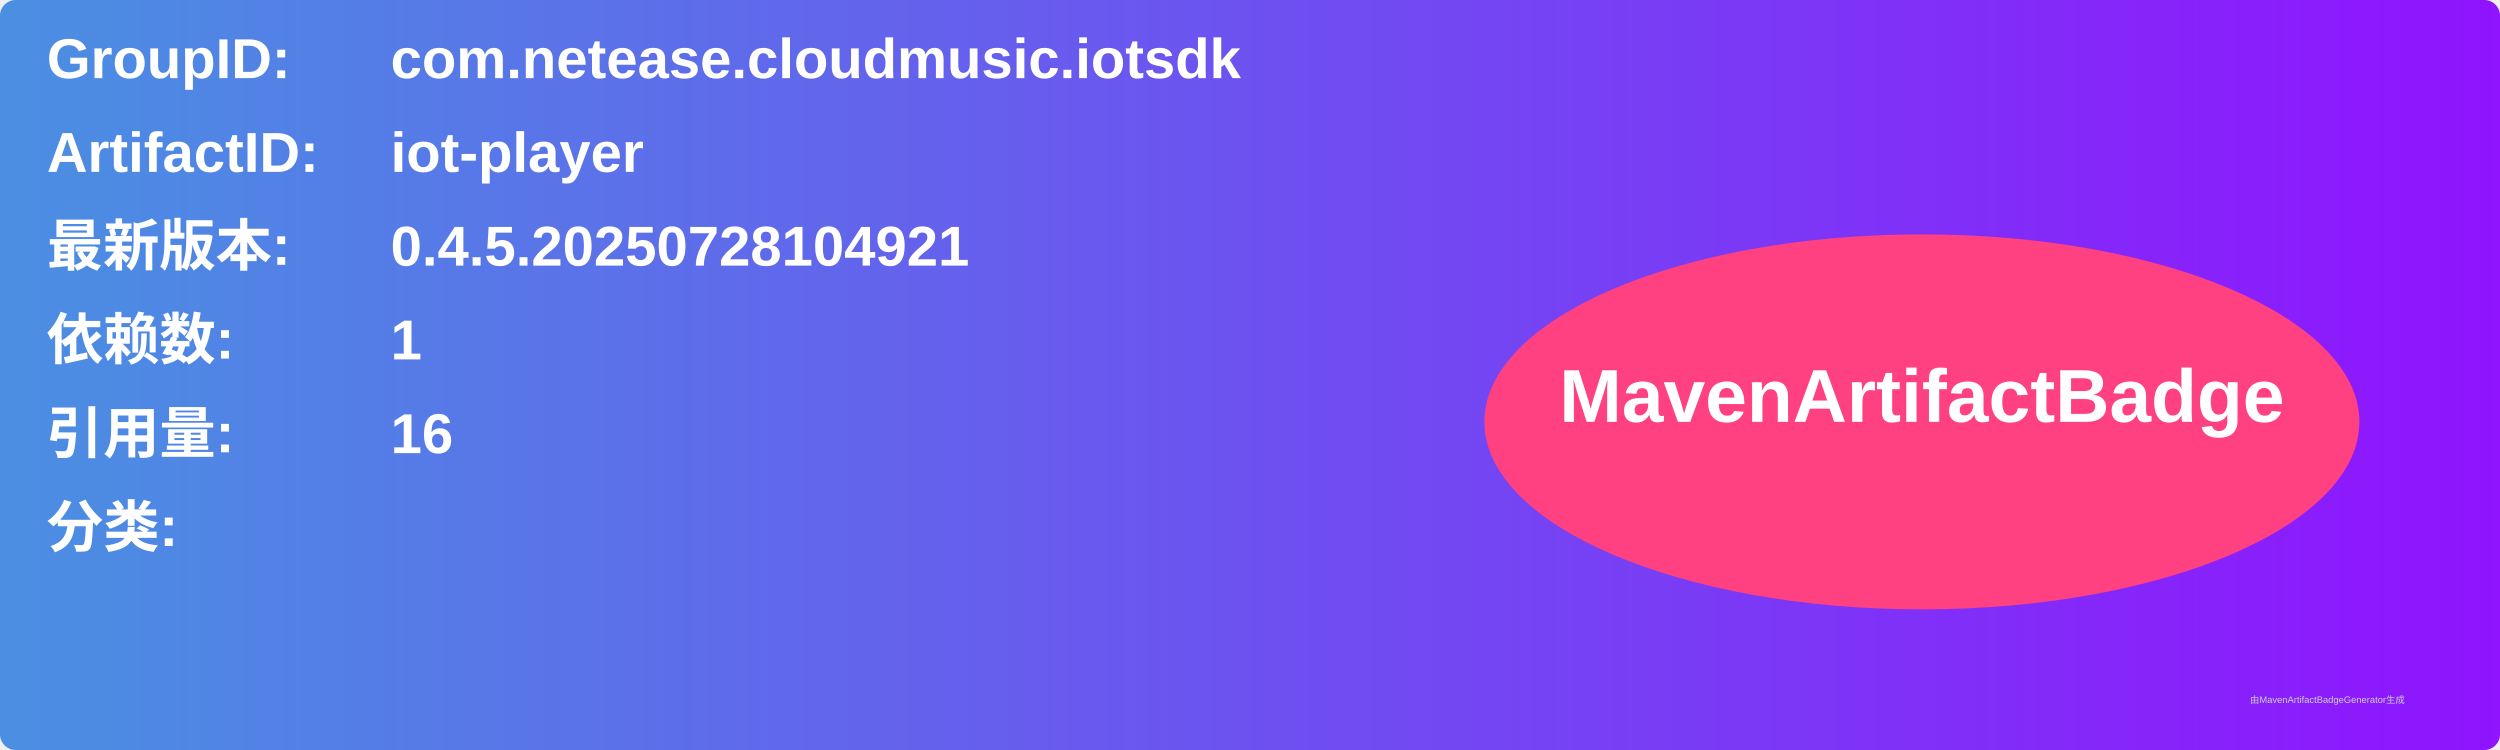
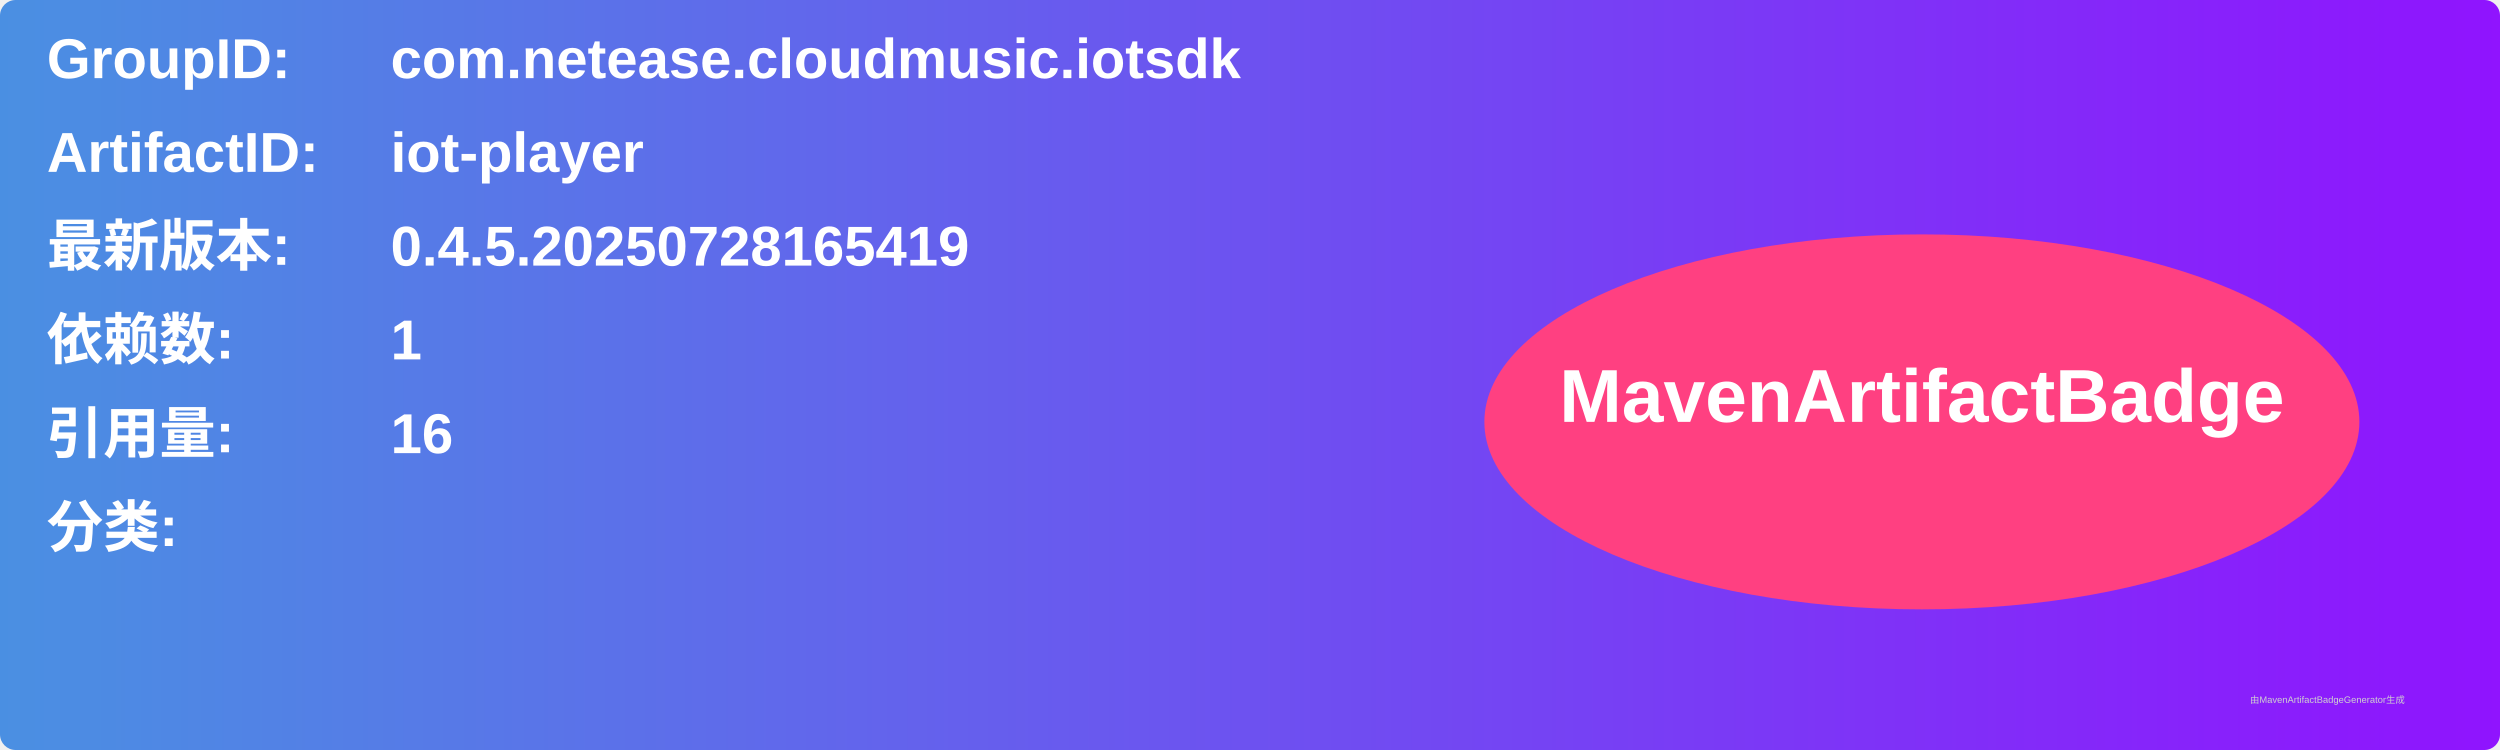
<svg xmlns="http://www.w3.org/2000/svg" width="800" height="240" viewBox="0 0 800 240">
  <linearGradient id="grad" x1="0%" y1="0%" x2="100%" y2="0%">
    <stop offset="0%" stop-color="#4a90e2" />
    <stop offset="100%" stop-color="#9013fe" />
  </linearGradient>
  <rect width="100%" height="100%" rx="5" ry="5" fill="url(#grad)" />
  <g transform="translate(15, 15)">
    <text x="0" y="10" font-family="Arial" font-size="18" fill="white" font-weight="bold" width="260">GroupID:</text>
    <text x="110" y="10" font-family="Arial" font-size="18" fill="white" font-weight="bold" width="460">com.netease.cloudmusic.iotsdk</text>
    <text x="0" y="40" font-family="Arial" font-size="18" fill="white" font-weight="bold" width="260">ArtifactID:</text>
    <text x="110" y="40" font-family="Arial" font-size="18" fill="white" font-weight="bold" width="460">iot-player</text>
    <text x="0" y="70" font-family="Arial" font-size="18" fill="white" font-weight="bold">最新版本:</text>
    <text x="110" y="70" font-family="Arial" font-size="18" fill="white" font-weight="bold">
-       <tspan font-weight="bold">0.4.5.20250728104921</tspan>
+       <tspan font-weight="bold">0.4.5.20250728165419</tspan>
    </text>
    <text x="0" y="100" font-family="Arial" font-size="18" fill="white" font-weight="bold">依赖数: </text>
    <text x="110" y="100" font-family="Arial" font-size="18" fill="white">
      <tspan font-weight="bold">1</tspan>
    </text>
    <text x="0" y="130" font-family="Arial" font-size="18" fill="white" font-weight="bold">引用量: </text>
    <text x="110" y="130" font-family="Arial" font-size="18" fill="white">
      <tspan font-weight="bold">16</tspan>
    </text>
    <text x="0" y="160" font-family="Arial" font-size="18" fill="white" font-weight="bold">分类:</text>
    <text x="10" y="190" font-family="Arial" font-size="10" fill="white">
      <tspan font-weight="bold" />
    </text>
    <ellipse cx="600" cy="120" rx="140" ry="60" fill="#ff4081" />
    <text x="600" y="120" text-anchor="middle" font-family="Arial" font-size="24" fill="white" font-weight="bold">MavenArtifactBadge</text>
  </g>
  <text x="720" y="225" font-family="Arial" font-size="3" fill="#d0d0d0">由MavenArtifactBadgeGenerator生成</text>
</svg>
